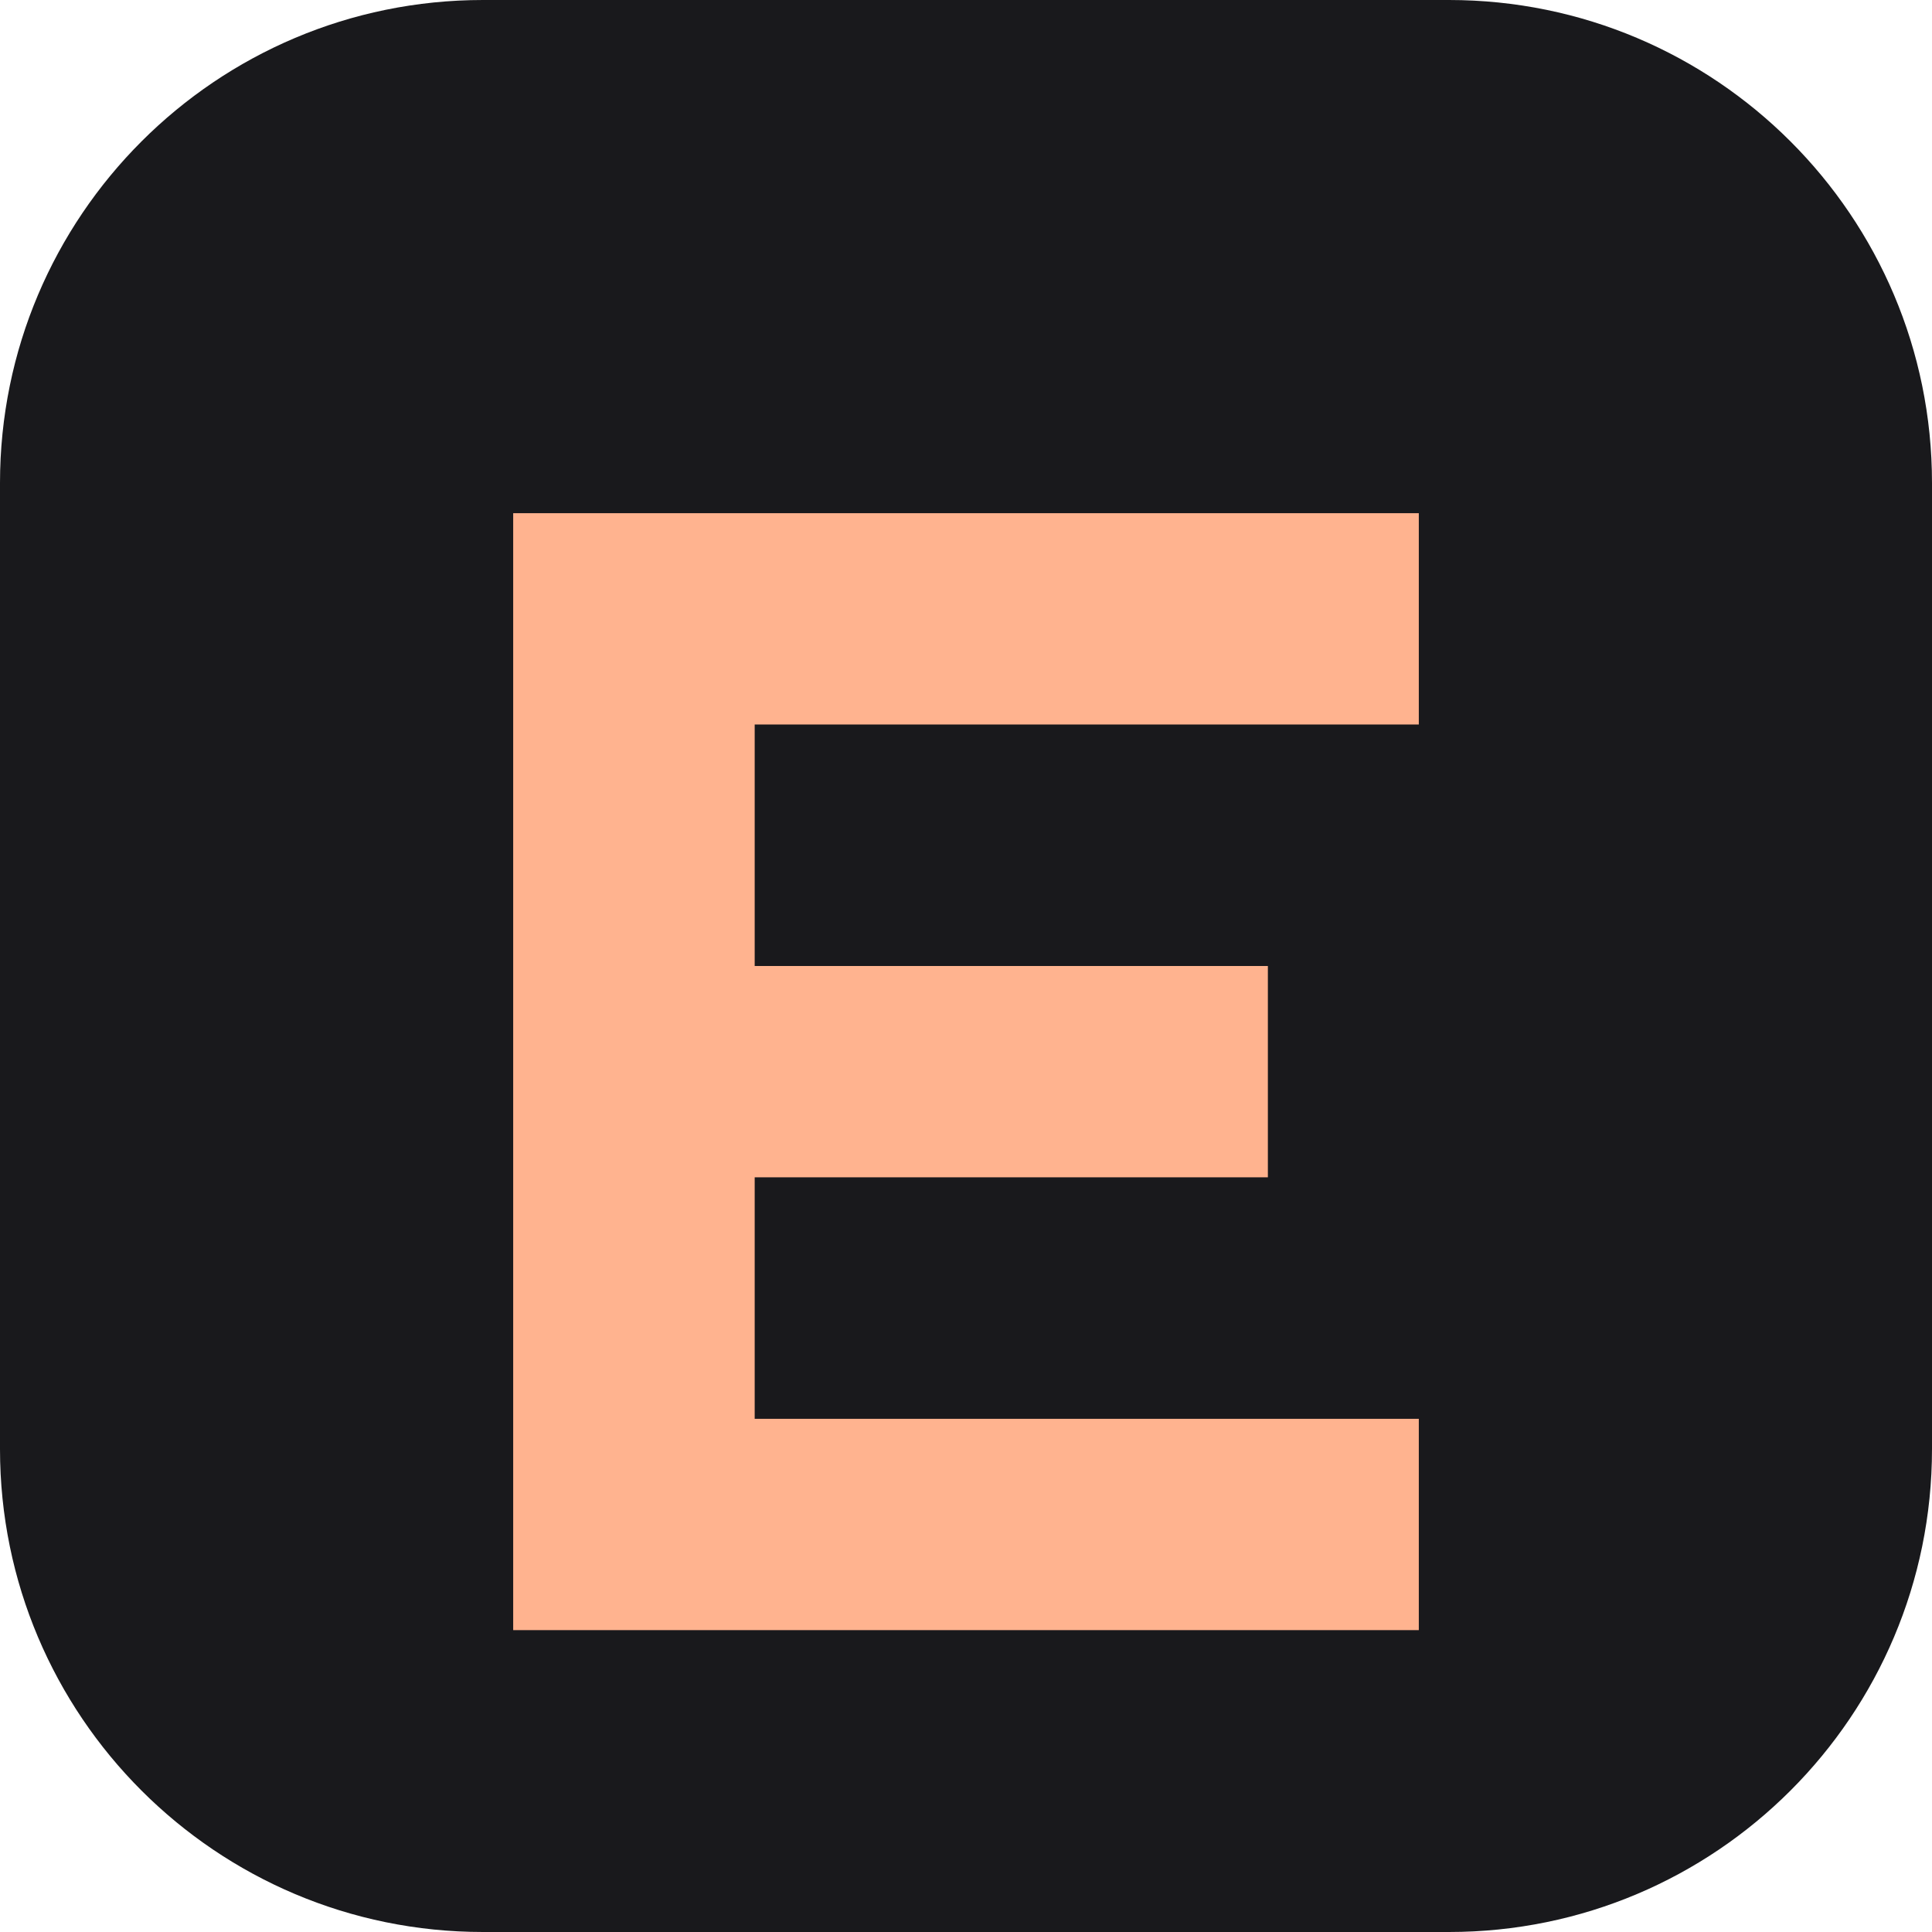
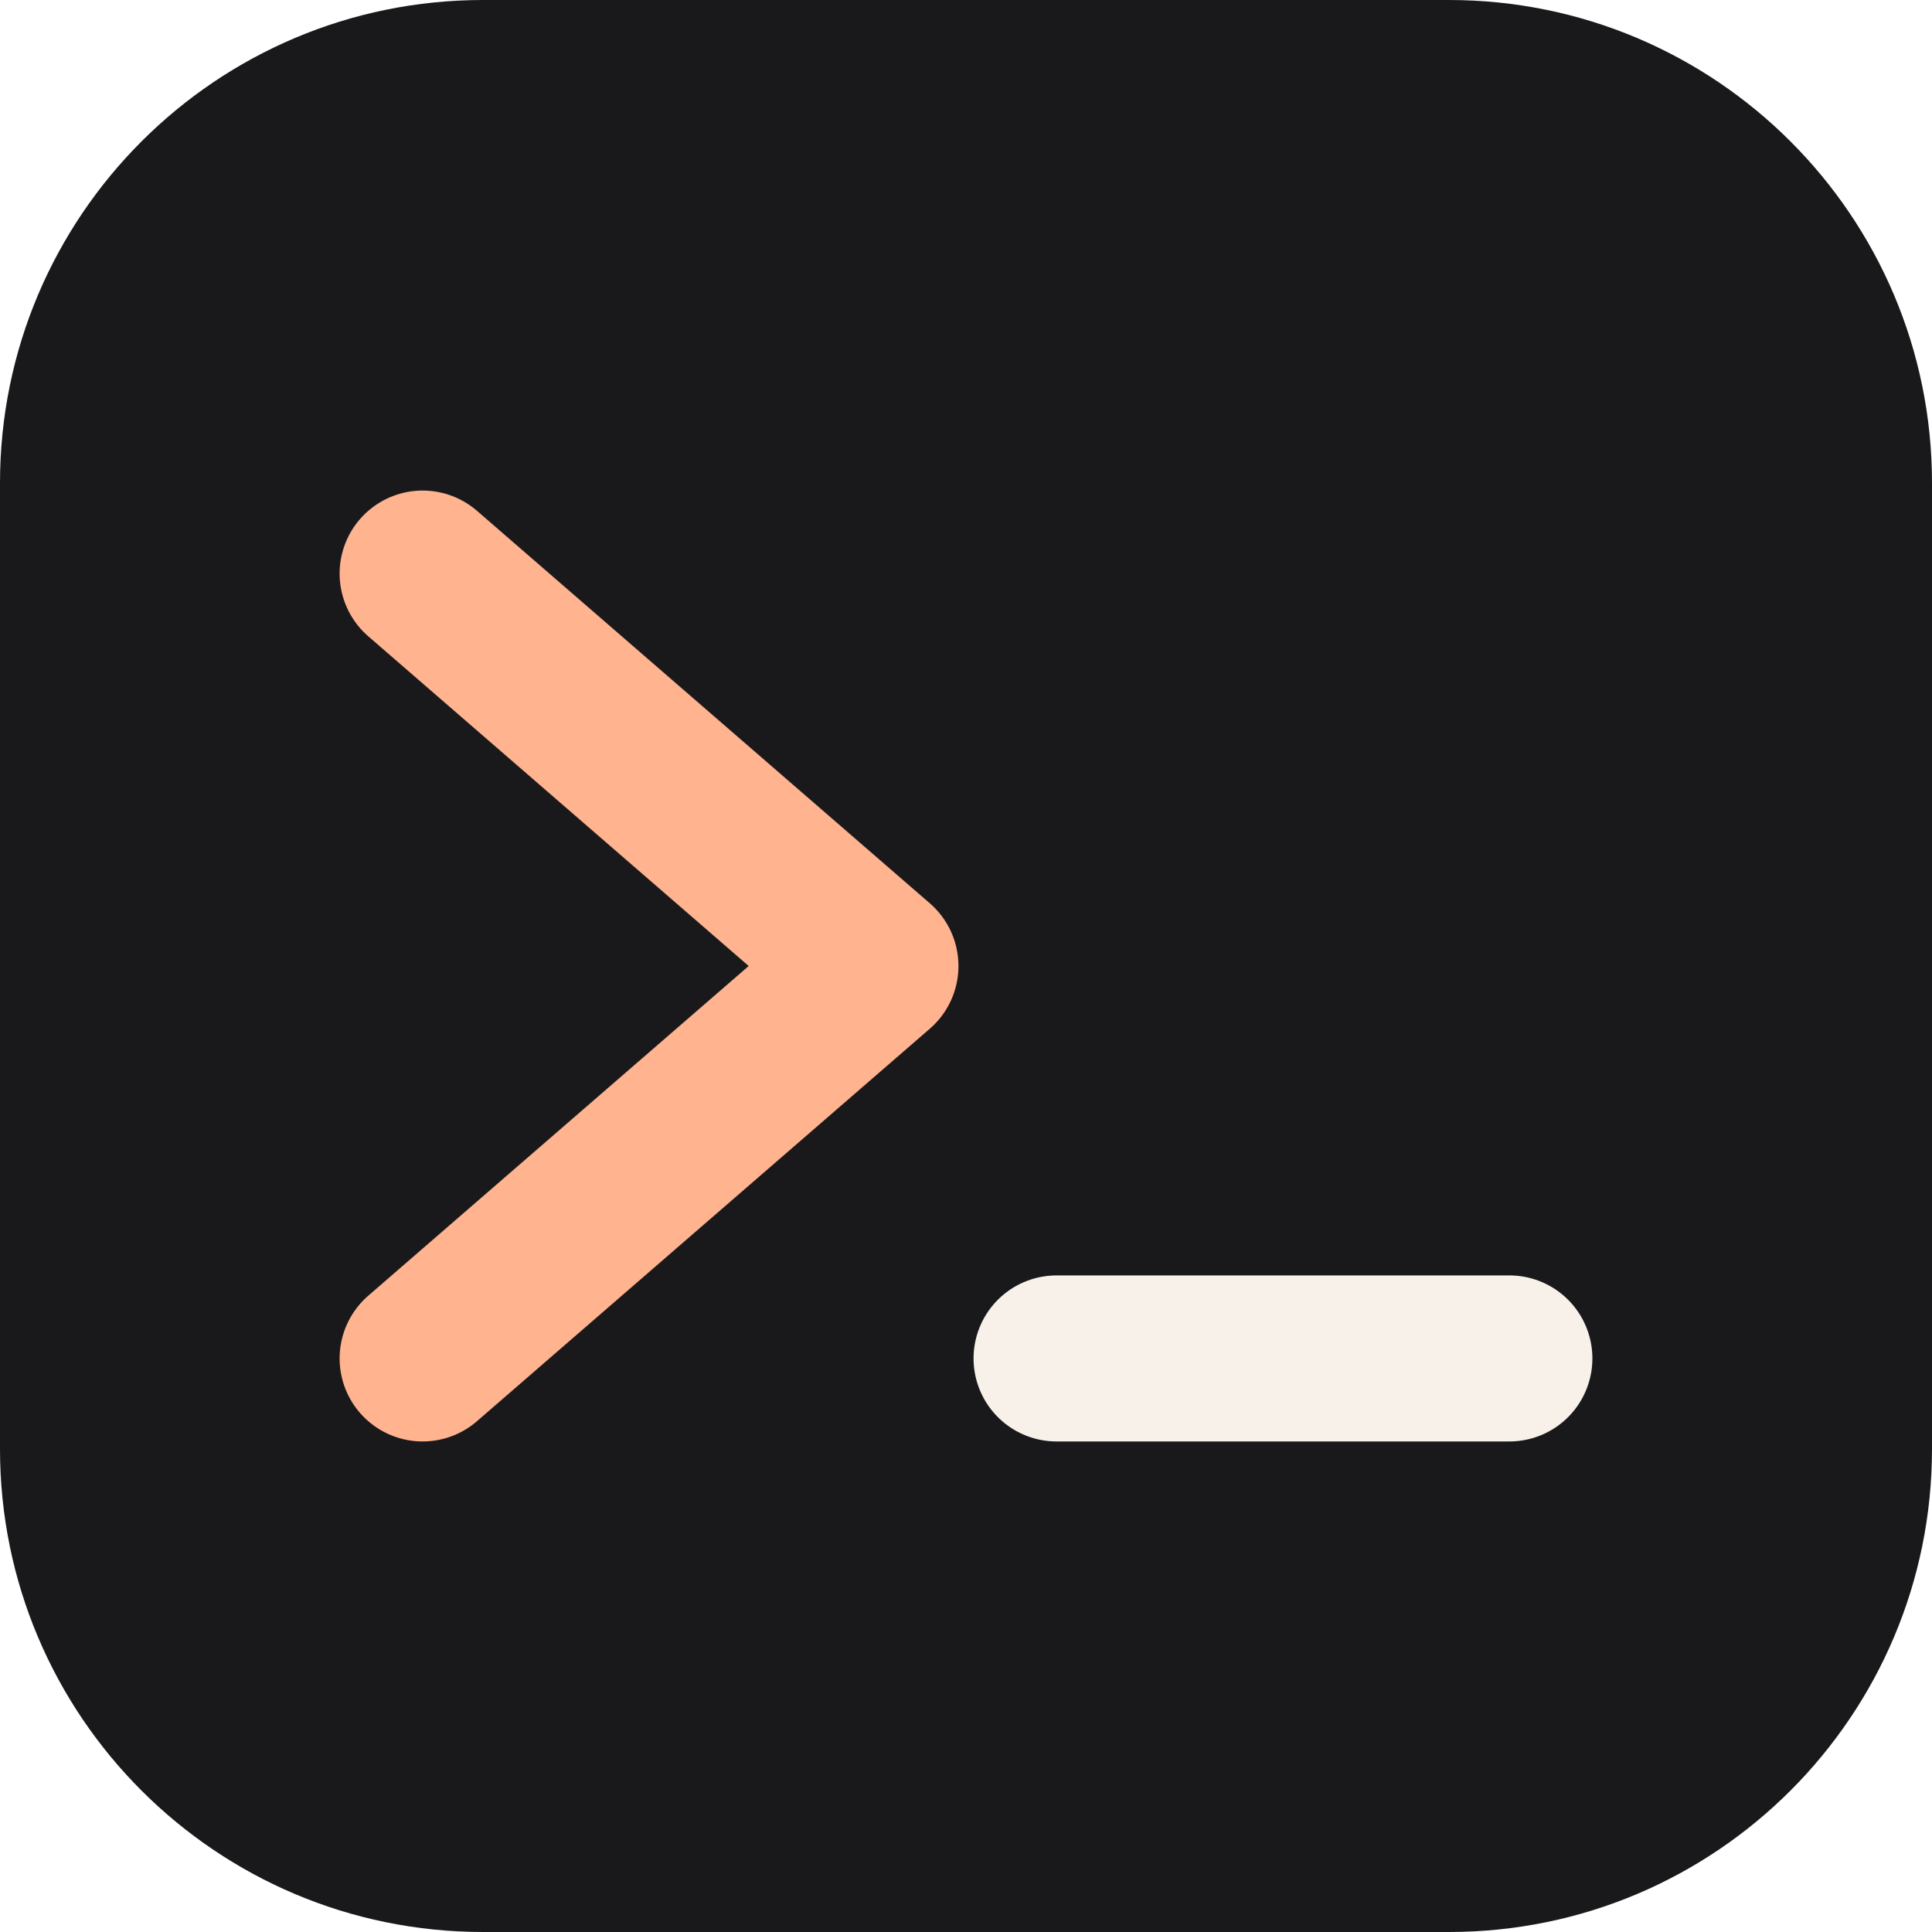
<svg xmlns="http://www.w3.org/2000/svg" viewBox="0 0 64 64">
  <rect width="64" height="64" rx="16" fill="#19191c" />
-   <path d="M17 17h30v7H25v8h17v7H25v8h22v7H17V17Z" fill="#ffb38f" />
+   <g fill="none" stroke-width="5.5" stroke-linecap="round" stroke-linejoin="round">
+     <path d="M14 19 29 32 14 45" stroke="#ffb38f" />
+     <path d="M35 45h15" stroke="#f7f1e9" />
+   </g>
</svg>
